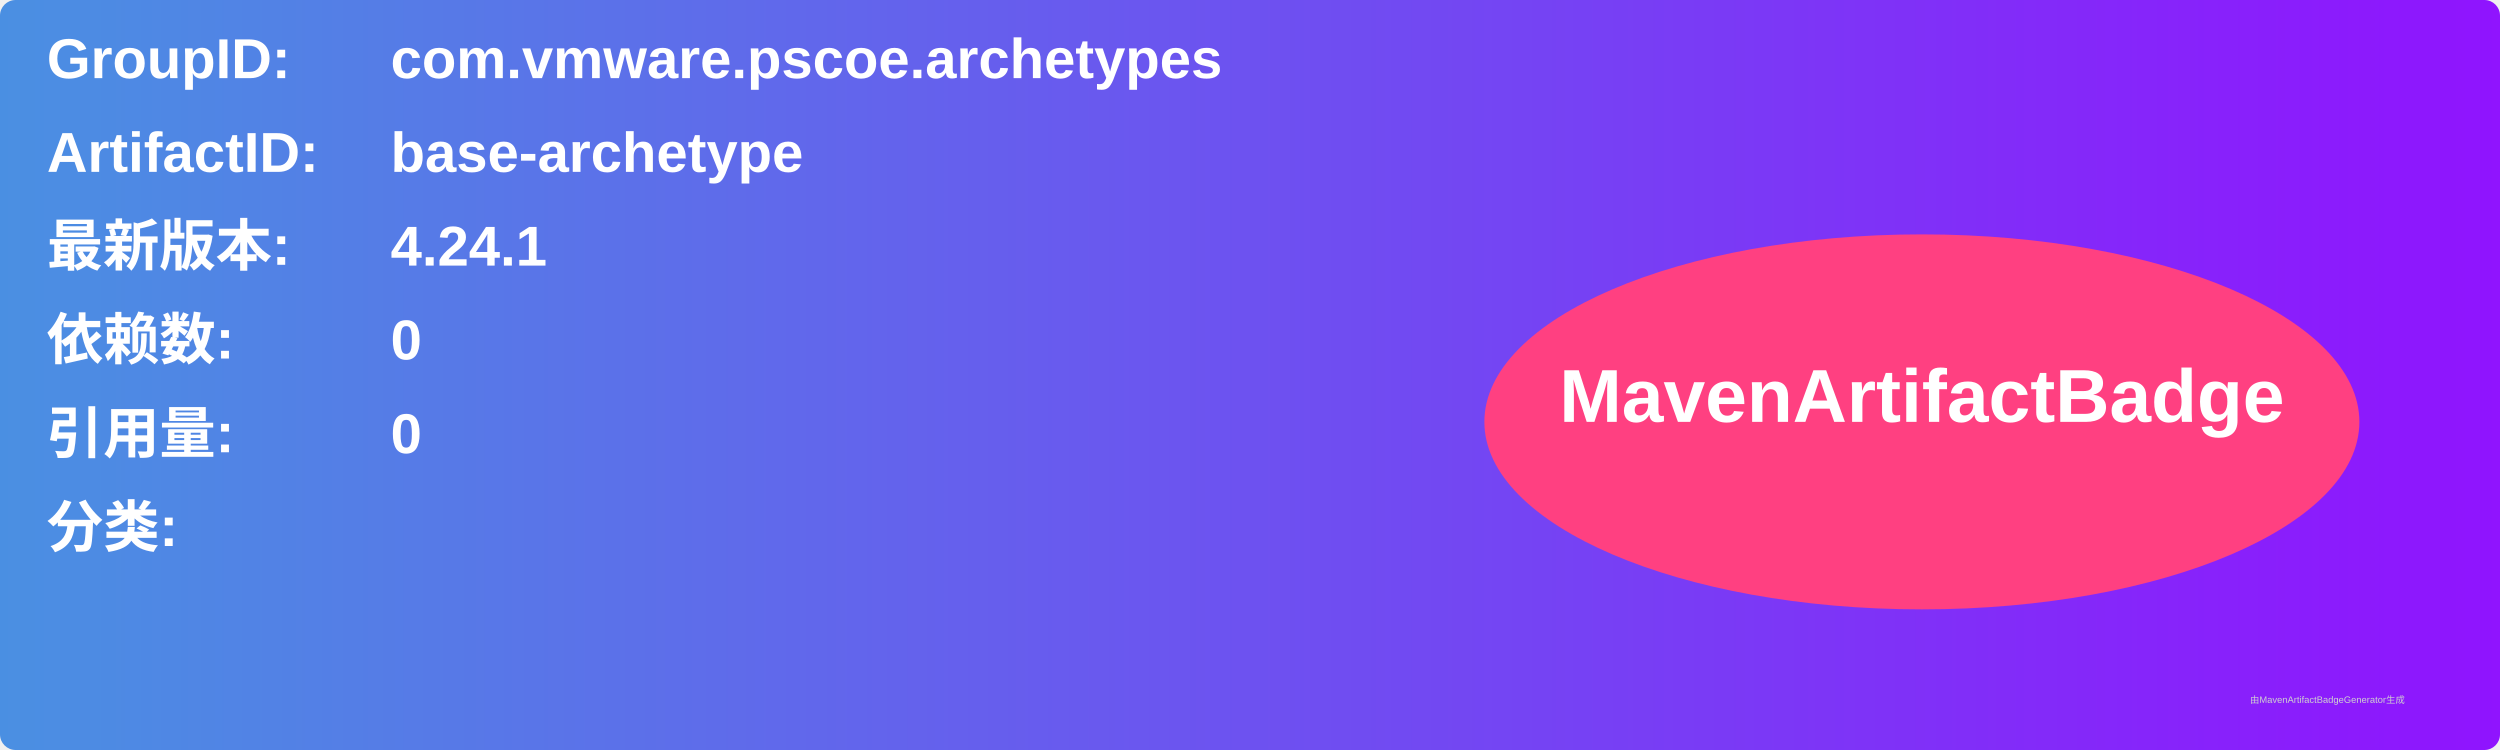
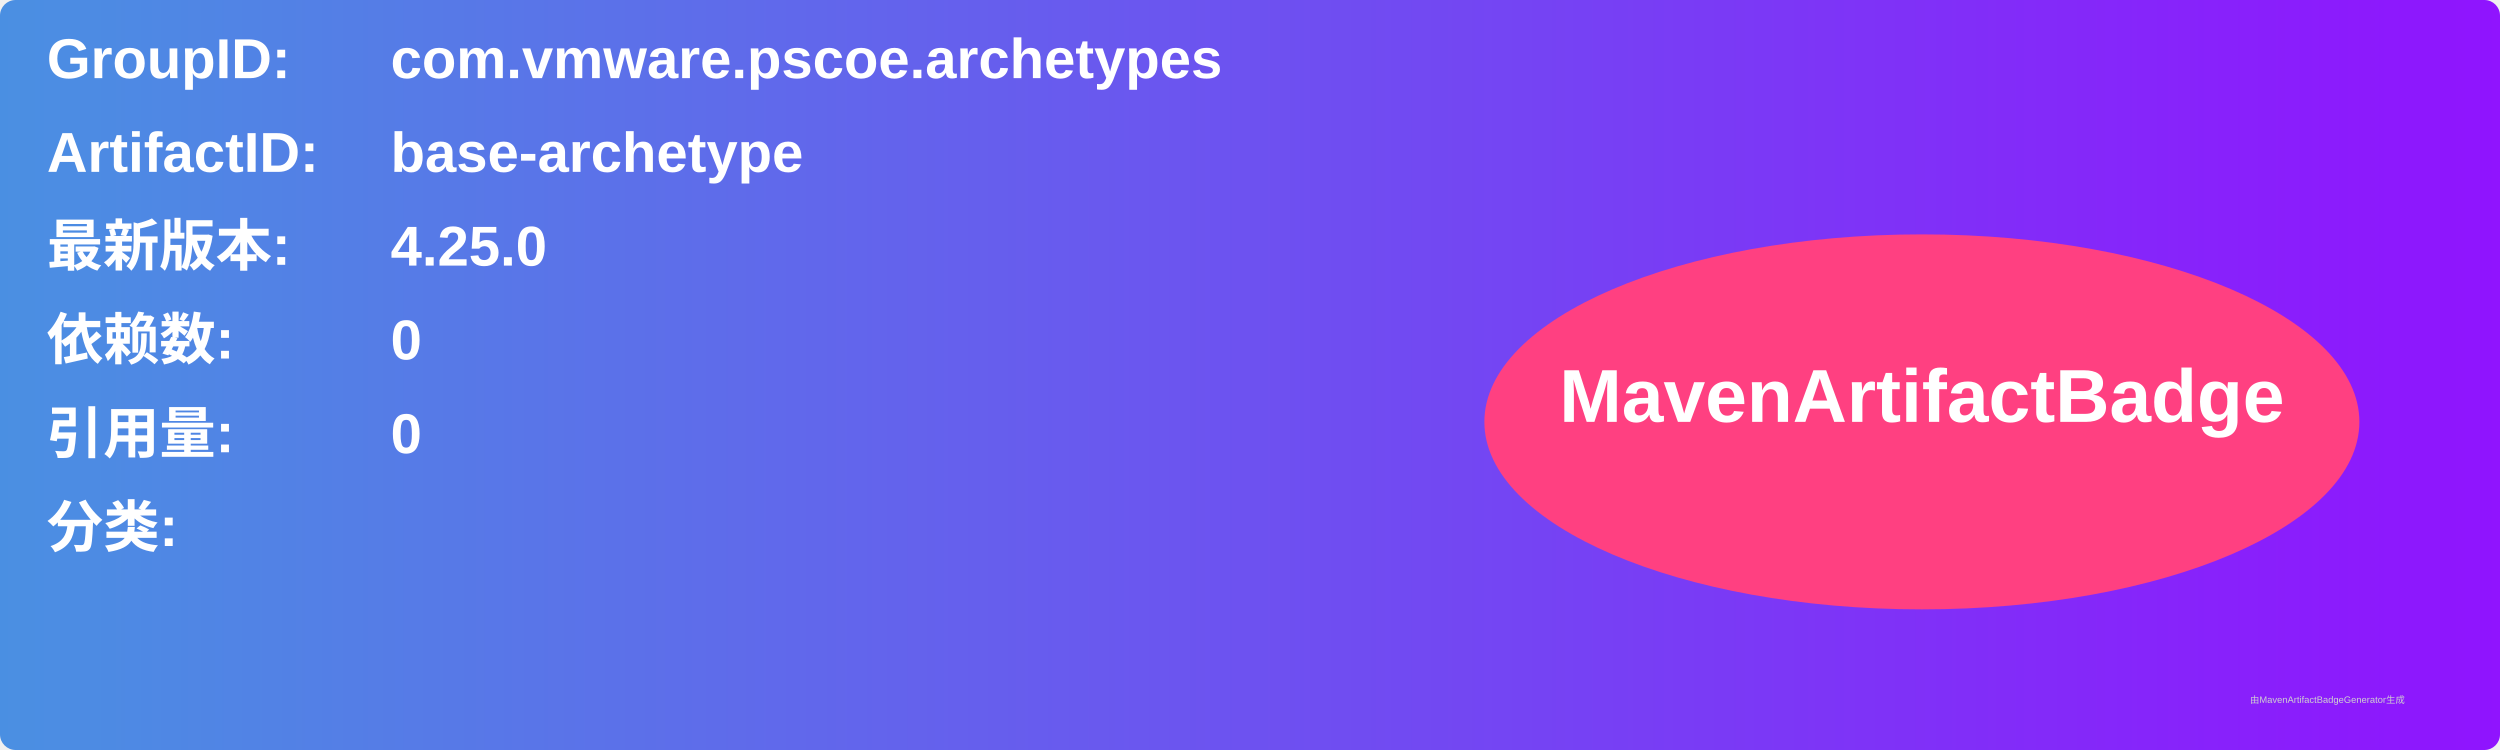
<svg xmlns="http://www.w3.org/2000/svg" width="800" height="240" viewBox="0 0 800 240">
  <linearGradient id="grad" x1="0%" y1="0%" x2="100%" y2="0%">
    <stop offset="0%" stop-color="#4a90e2" />
    <stop offset="100%" stop-color="#9013fe" />
  </linearGradient>
  <rect width="100%" height="100%" rx="5" ry="5" fill="url(#grad)" />
  <g transform="translate(15, 15)">
    <text x="0" y="10" font-family="Arial" font-size="18" fill="white" font-weight="bold" width="260">GroupID:</text>
    <text x="110" y="10" font-family="Arial" font-size="18" fill="white" font-weight="bold" width="460">com.vmware.pscoe.archetypes</text>
    <text x="0" y="40" font-family="Arial" font-size="18" fill="white" font-weight="bold" width="260">ArtifactID:</text>
    <text x="110" y="40" font-family="Arial" font-size="18" fill="white" font-weight="bold" width="460">base-archetype</text>
    <text x="0" y="70" font-family="Arial" font-size="18" fill="white" font-weight="bold">最新版本:</text>
    <text x="110" y="70" font-family="Arial" font-size="18" fill="white" font-weight="bold">
-       <tspan font-weight="bold">4.24.1</tspan>
+       <tspan font-weight="bold">4.25.0</tspan>
    </text>
    <text x="0" y="100" font-family="Arial" font-size="18" fill="white" font-weight="bold">依赖数: </text>
    <text x="110" y="100" font-family="Arial" font-size="18" fill="white">
      <tspan font-weight="bold">0</tspan>
    </text>
    <text x="0" y="130" font-family="Arial" font-size="18" fill="white" font-weight="bold">引用量: </text>
    <text x="110" y="130" font-family="Arial" font-size="18" fill="white">
      <tspan font-weight="bold">0</tspan>
    </text>
    <text x="0" y="160" font-family="Arial" font-size="18" fill="white" font-weight="bold">分类:</text>
    <text x="10" y="190" font-family="Arial" font-size="10" fill="white">
      <tspan font-weight="bold" />
    </text>
    <ellipse cx="600" cy="120" rx="140" ry="60" fill="#ff4081" />
    <text x="600" y="120" text-anchor="middle" font-family="Arial" font-size="24" fill="white" font-weight="bold">MavenArtifactBadge</text>
  </g>
  <text x="720" y="225" font-family="Arial" font-size="3" fill="#d0d0d0">由MavenArtifactBadgeGenerator生成</text>
</svg>
